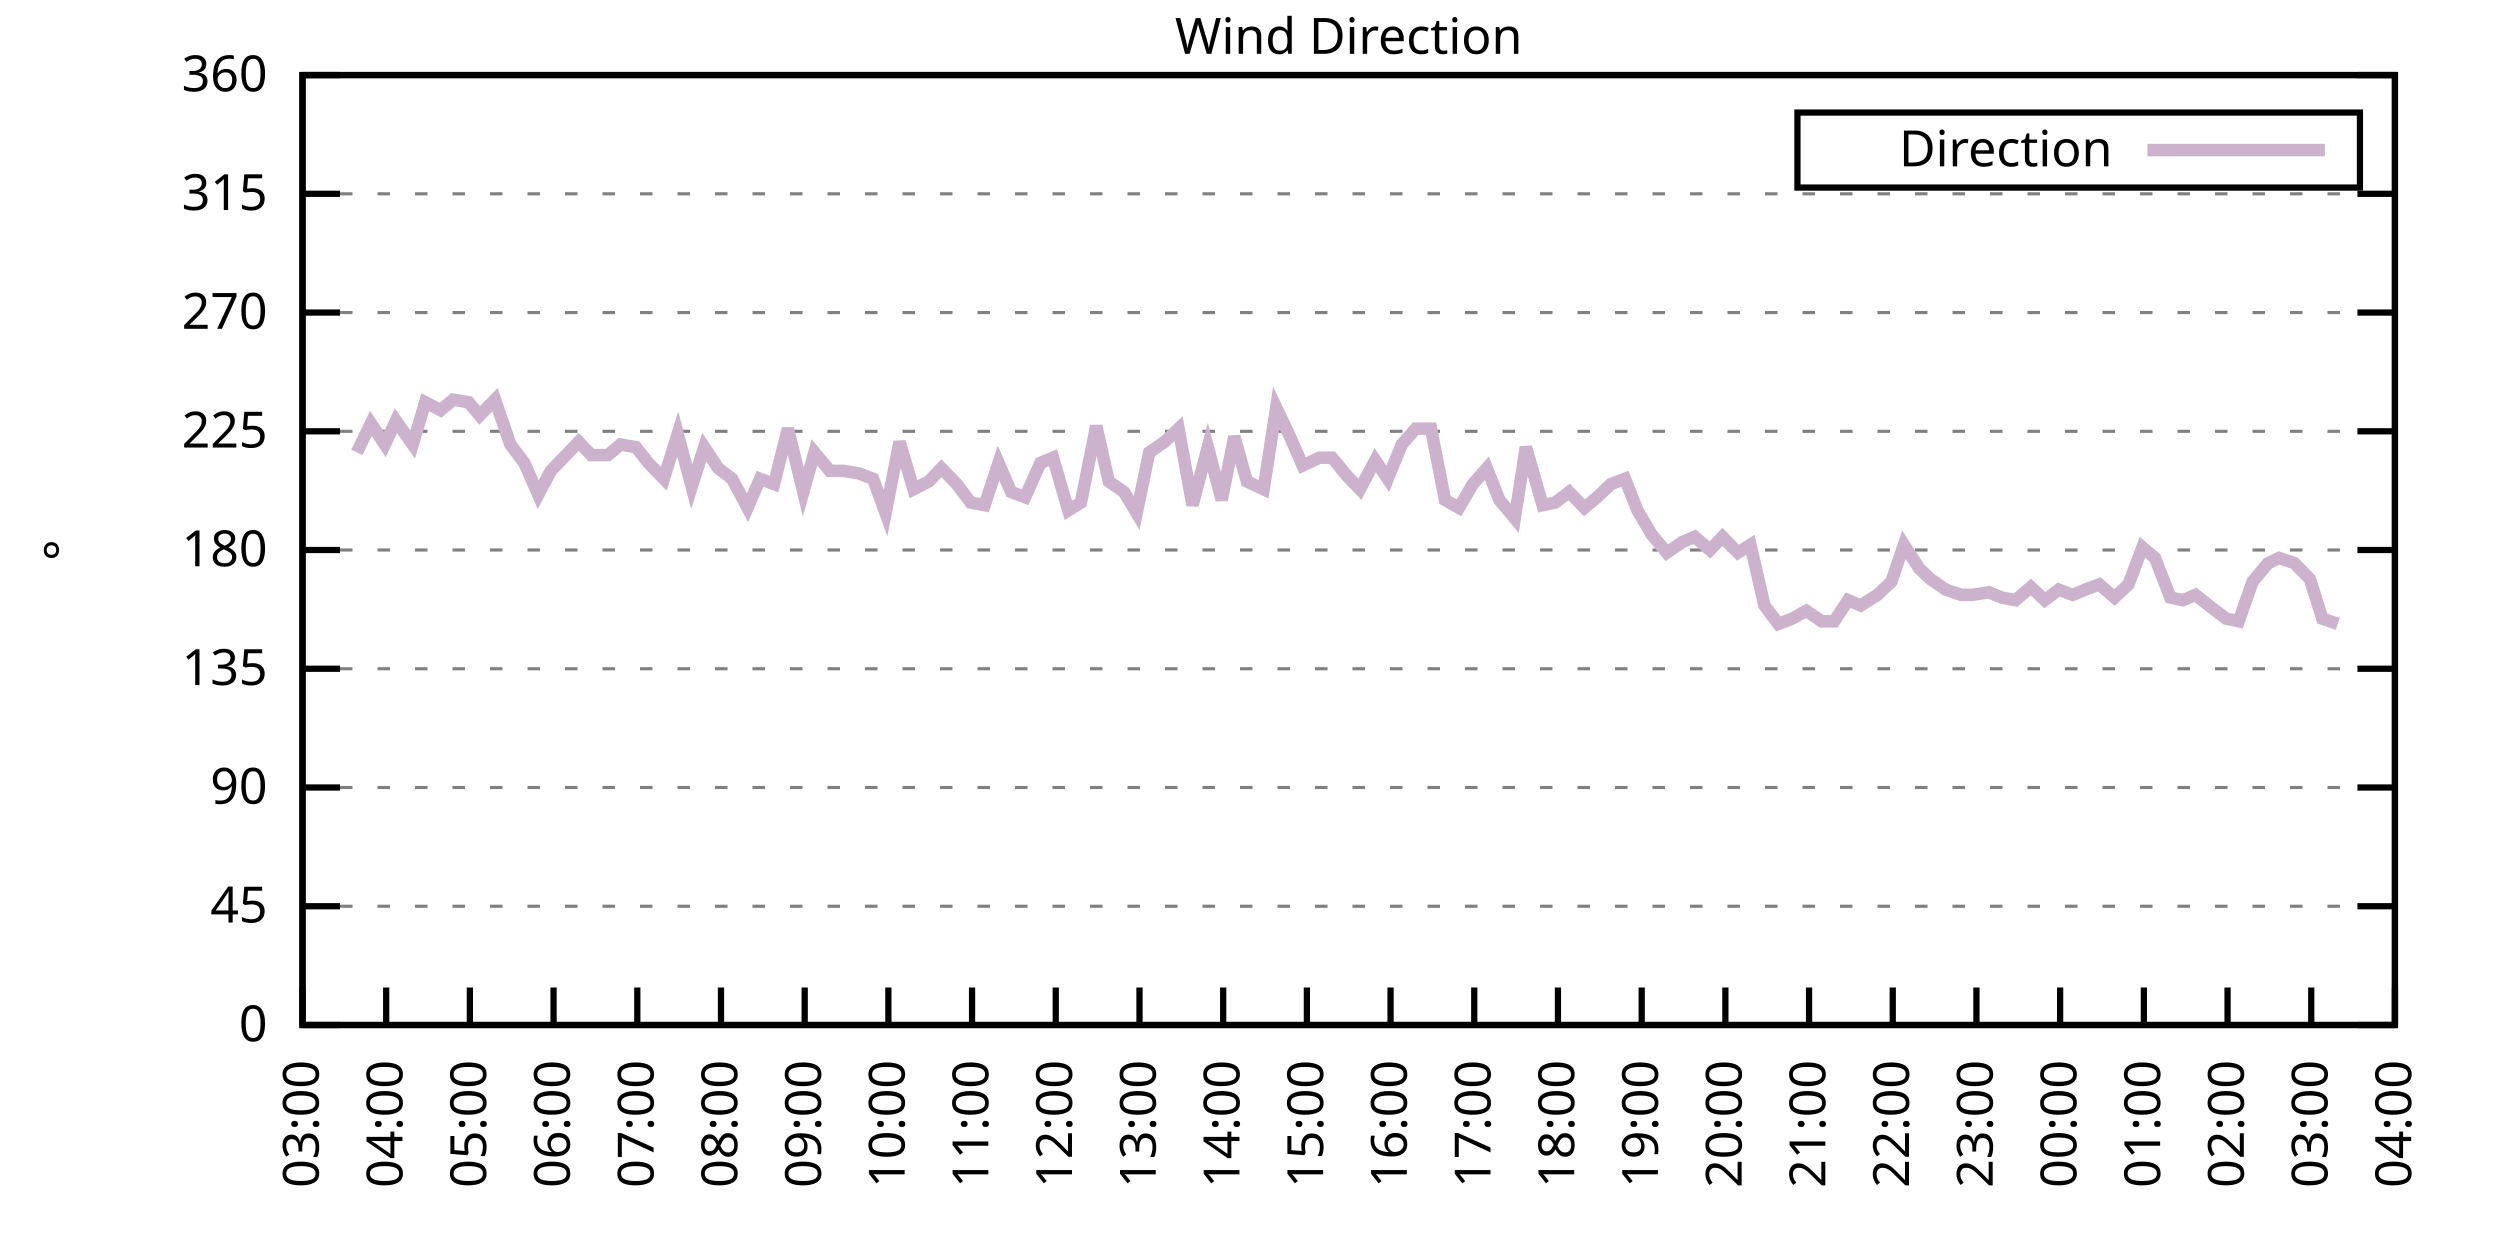
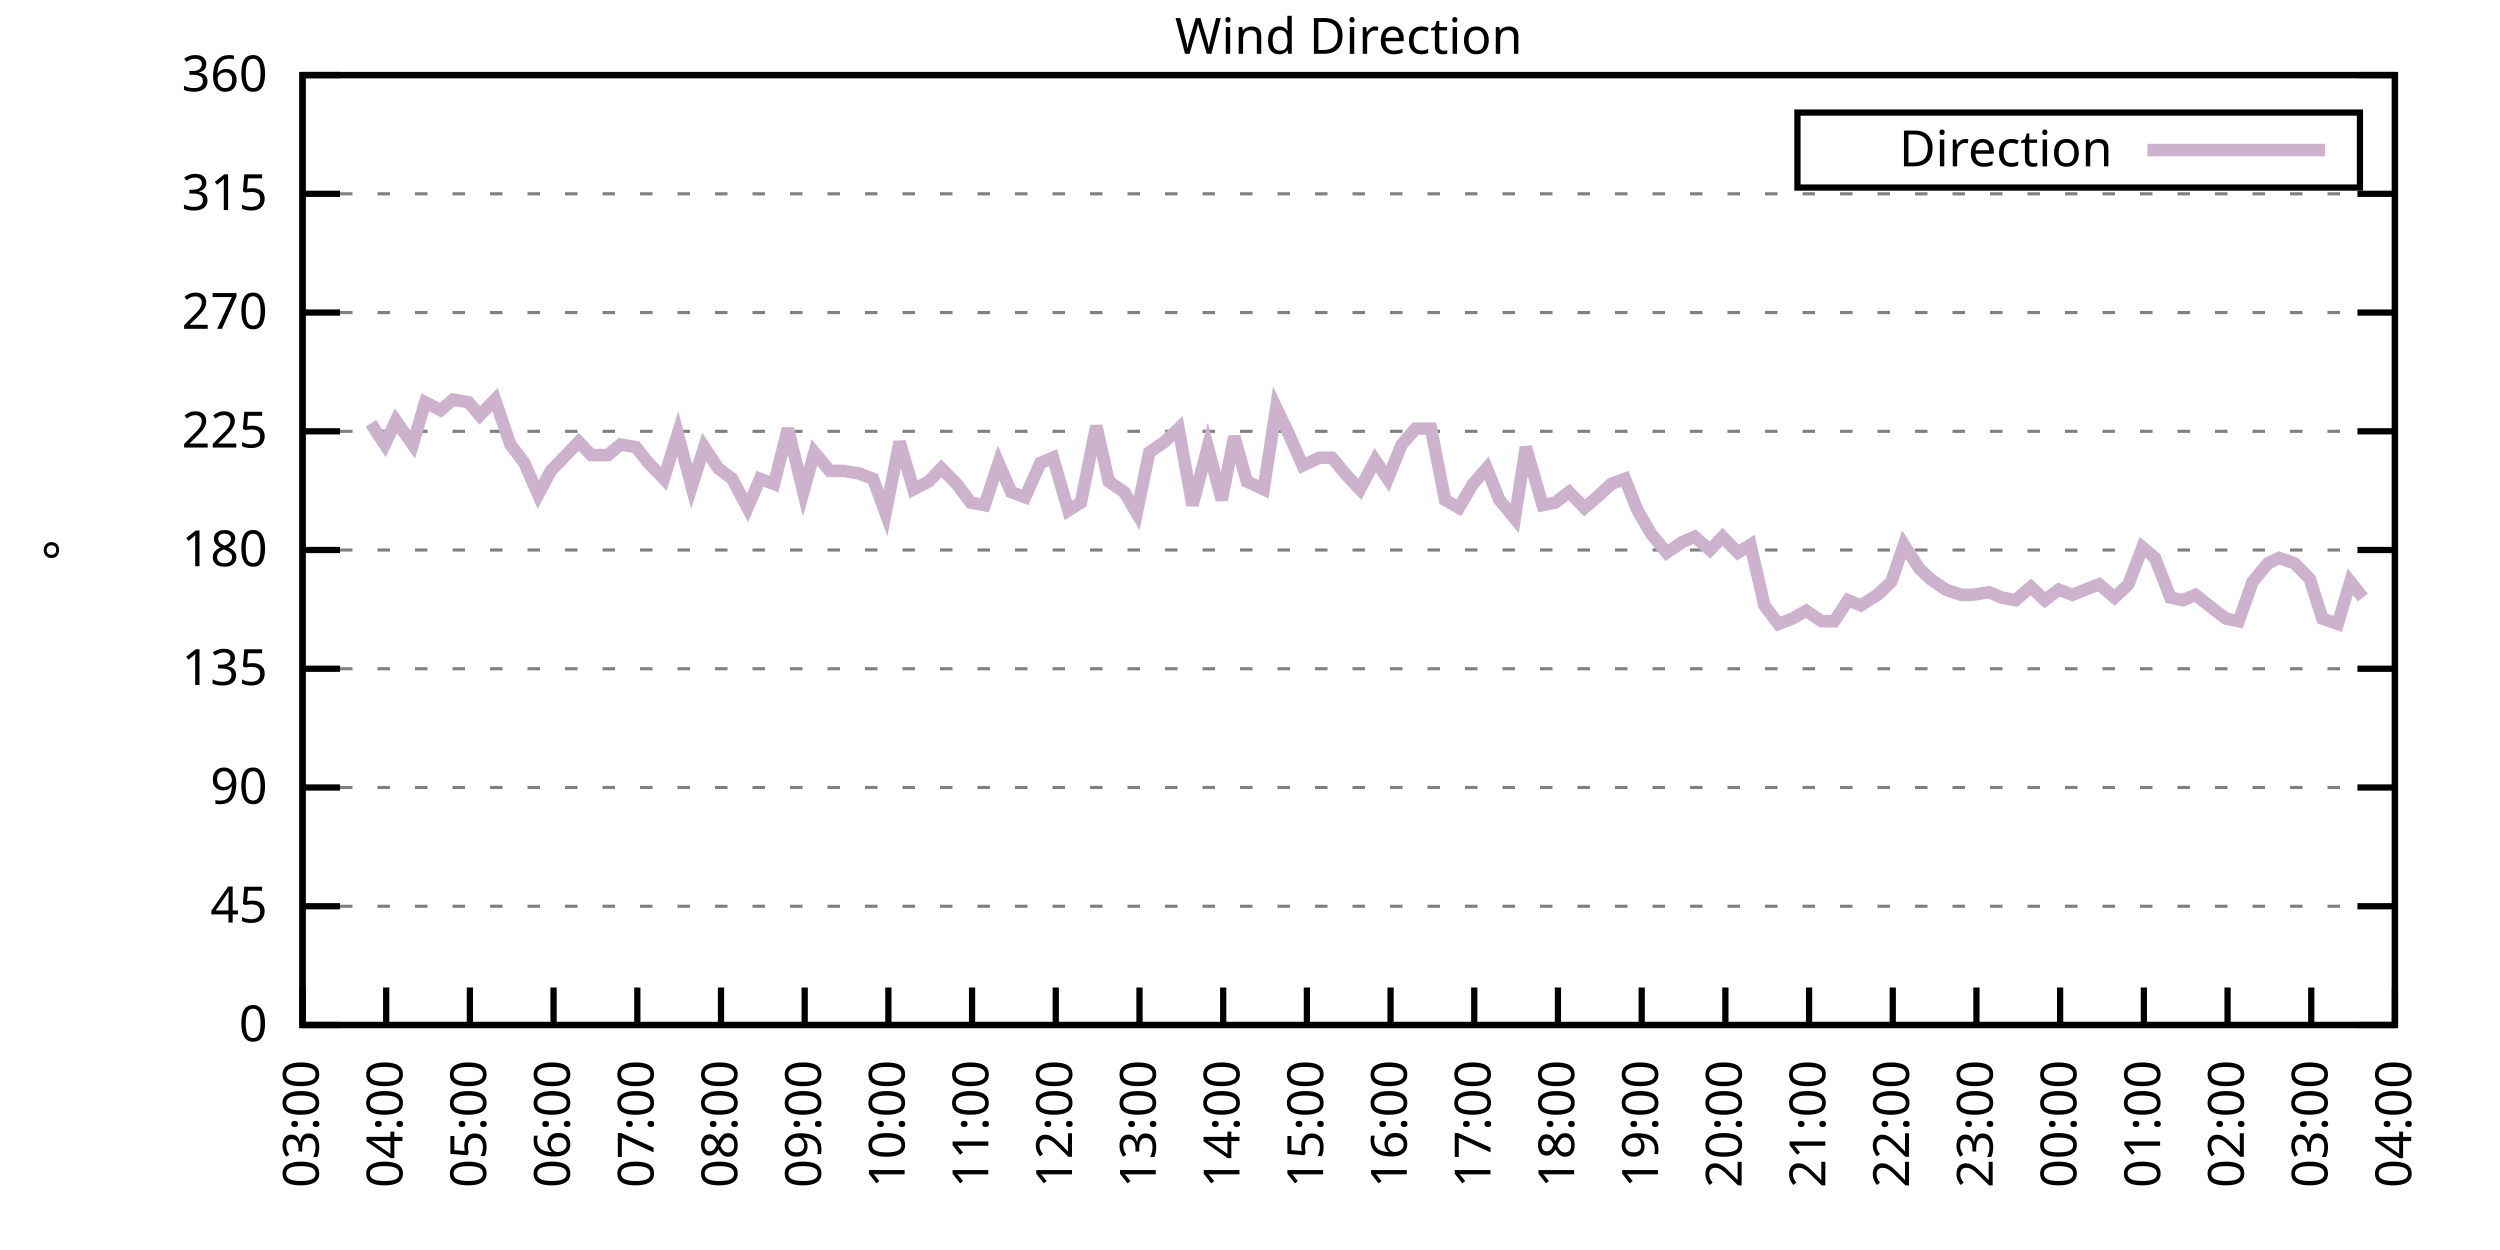
<svg xmlns="http://www.w3.org/2000/svg" xmlns:xlink="http://www.w3.org/1999/xlink" width="400" height="200" viewBox="0 0 400 200">
  <g id="gnuplot_canvas">
    <rect x="0" y="0" width="400" height="200" fill="none" />
    <defs>
      <circle id="gpDot" r="0.5" stroke-width="0.5" stroke="currentColor" />
      <path id="gpPt0" stroke-width="0.333" stroke="currentColor" d="M-1,0 h2 M0,-1 v2" />
      <path id="gpPt1" stroke-width="0.333" stroke="currentColor" d="M-1,-1 L1,1 M1,-1 L-1,1" />
      <path id="gpPt2" stroke-width="0.333" stroke="currentColor" d="M-1,0 L1,0 M0,-1 L0,1 M-1,-1 L1,1 M-1,1 L1,-1" />
      <rect id="gpPt3" stroke-width="0.333" stroke="currentColor" x="-1" y="-1" width="2" height="2" />
      <rect id="gpPt4" stroke-width="0.333" stroke="currentColor" fill="currentColor" x="-1" y="-1" width="2" height="2" />
      <circle id="gpPt5" stroke-width="0.333" stroke="currentColor" cx="0" cy="0" r="1" />
      <use xlink:href="#gpPt5" id="gpPt6" fill="currentColor" stroke="none" />
      <path id="gpPt7" stroke-width="0.333" stroke="currentColor" d="M0,-1.33 L-1.33,0.67 L1.33,0.67 z" />
      <use xlink:href="#gpPt7" id="gpPt8" fill="currentColor" stroke="none" />
      <use xlink:href="#gpPt7" id="gpPt9" stroke="currentColor" transform="rotate(180)" />
      <use xlink:href="#gpPt9" id="gpPt10" fill="currentColor" stroke="none" />
      <use xlink:href="#gpPt3" id="gpPt11" stroke="currentColor" transform="rotate(45)" />
      <use xlink:href="#gpPt11" id="gpPt12" fill="currentColor" stroke="none" />
      <path id="gpPt13" stroke-width="0.333" stroke="currentColor" d="M0,1.330 L1.265,0.411 L0.782,-1.067 L-0.782,-1.076 L-1.265,0.411 z" />
      <use xlink:href="#gpPt13" id="gpPt14" fill="currentColor" stroke="none" />
      <filter id="textbox" filterUnits="objectBoundingBox" x="0" y="0" height="1" width="1">
        <feFlood flood-color="white" flood-opacity="1" result="bgnd" />
        <feComposite in="SourceGraphic" in2="bgnd" operator="atop" />
      </filter>
      <filter id="greybox" filterUnits="objectBoundingBox" x="0" y="0" height="1" width="1">
        <feFlood flood-color="lightgrey" flood-opacity="1" result="grey" />
        <feComposite in="SourceGraphic" in2="grey" operator="atop" />
      </filter>
    </defs>
    <g fill="none" color="white" stroke="currentColor" stroke-width="1.00" stroke-linecap="butt" stroke-linejoin="miter">
</g>
    <g fill="none" color="black" stroke="currentColor" stroke-width="1.00" stroke-linecap="butt" stroke-linejoin="miter">
      <g stroke="none" shape-rendering="crispEdges">
        <polygon fill="rgb(255, 255, 255)" points="48.40,164.00 383.18,164.00 383.18,12.02 48.40,12.02 " />
      </g>
    </g>
    <g fill="none" color="black" stroke="currentColor" stroke-width="1.00" stroke-linecap="butt" stroke-linejoin="miter">
</g>
    <g fill="none" color="black" stroke="black" stroke-width="0.50" stroke-linecap="butt" stroke-linejoin="miter">
</g>
    <g fill="none" color="gray" stroke="currentColor" stroke-width="0.50" stroke-linecap="butt" stroke-linejoin="miter">
      <path stroke="gray" stroke-dasharray="2,4" class="gridline" d="M48.40,164.00 L383.19,164.00  " />
    </g>
    <g fill="none" color="gray" stroke="gray" stroke-width="1.00" stroke-linecap="butt" stroke-linejoin="miter">
</g>
    <g fill="none" color="black" stroke="currentColor" stroke-width="1.00" stroke-linecap="butt" stroke-linejoin="miter">
      <path stroke="black" d="M48.40,164.00 L54.40,164.00 M383.19,164.00 L377.19,164.00  " />
      <g transform="translate(42.80,166.60)" stroke="none" fill="black" font-family="Sans" font-size="8.00" text-anchor="end">
        <text>
          <tspan font-family="Sans"> 0</tspan>
        </text>
      </g>
    </g>
    <g fill="none" color="black" stroke="currentColor" stroke-width="1.00" stroke-linecap="butt" stroke-linejoin="miter">
</g>
    <g fill="none" color="black" stroke="black" stroke-width="0.50" stroke-linecap="butt" stroke-linejoin="miter">
</g>
    <g fill="none" color="gray" stroke="currentColor" stroke-width="0.50" stroke-linecap="butt" stroke-linejoin="miter">
      <path stroke="gray" stroke-dasharray="2,4" class="gridline" d="M48.40,145.00 L383.19,145.00  " />
    </g>
    <g fill="none" color="gray" stroke="gray" stroke-width="1.00" stroke-linecap="butt" stroke-linejoin="miter">
</g>
    <g fill="none" color="black" stroke="currentColor" stroke-width="1.00" stroke-linecap="butt" stroke-linejoin="miter">
      <path stroke="black" d="M48.40,145.00 L54.40,145.00 M383.19,145.00 L377.19,145.00  " />
      <g transform="translate(42.80,147.60)" stroke="none" fill="black" font-family="Sans" font-size="8.00" text-anchor="end">
        <text>
          <tspan font-family="Sans"> 45</tspan>
        </text>
      </g>
    </g>
    <g fill="none" color="black" stroke="currentColor" stroke-width="1.00" stroke-linecap="butt" stroke-linejoin="miter">
</g>
    <g fill="none" color="black" stroke="black" stroke-width="0.50" stroke-linecap="butt" stroke-linejoin="miter">
</g>
    <g fill="none" color="gray" stroke="currentColor" stroke-width="0.50" stroke-linecap="butt" stroke-linejoin="miter">
      <path stroke="gray" stroke-dasharray="2,4" class="gridline" d="M48.40,126.00 L383.19,126.00  " />
    </g>
    <g fill="none" color="gray" stroke="gray" stroke-width="1.00" stroke-linecap="butt" stroke-linejoin="miter">
</g>
    <g fill="none" color="black" stroke="currentColor" stroke-width="1.00" stroke-linecap="butt" stroke-linejoin="miter">
      <path stroke="black" d="M48.40,126.00 L54.40,126.00 M383.19,126.00 L377.19,126.00  " />
      <g transform="translate(42.80,128.60)" stroke="none" fill="black" font-family="Sans" font-size="8.00" text-anchor="end">
        <text>
          <tspan font-family="Sans"> 90</tspan>
        </text>
      </g>
    </g>
    <g fill="none" color="black" stroke="currentColor" stroke-width="1.00" stroke-linecap="butt" stroke-linejoin="miter">
</g>
    <g fill="none" color="black" stroke="black" stroke-width="0.50" stroke-linecap="butt" stroke-linejoin="miter">
</g>
    <g fill="none" color="gray" stroke="currentColor" stroke-width="0.50" stroke-linecap="butt" stroke-linejoin="miter">
      <path stroke="gray" stroke-dasharray="2,4" class="gridline" d="M48.40,107.00 L383.19,107.00  " />
    </g>
    <g fill="none" color="gray" stroke="gray" stroke-width="1.00" stroke-linecap="butt" stroke-linejoin="miter">
</g>
    <g fill="none" color="black" stroke="currentColor" stroke-width="1.00" stroke-linecap="butt" stroke-linejoin="miter">
      <path stroke="black" d="M48.40,107.00 L54.40,107.00 M383.19,107.00 L377.19,107.00  " />
      <g transform="translate(42.80,109.60)" stroke="none" fill="black" font-family="Sans" font-size="8.00" text-anchor="end">
        <text>
          <tspan font-family="Sans"> 135</tspan>
        </text>
      </g>
    </g>
    <g fill="none" color="black" stroke="currentColor" stroke-width="1.00" stroke-linecap="butt" stroke-linejoin="miter">
</g>
    <g fill="none" color="black" stroke="black" stroke-width="0.50" stroke-linecap="butt" stroke-linejoin="miter">
</g>
    <g fill="none" color="gray" stroke="currentColor" stroke-width="0.50" stroke-linecap="butt" stroke-linejoin="miter">
      <path stroke="gray" stroke-dasharray="2,4" class="gridline" d="M48.40,88.00 L383.19,88.00  " />
    </g>
    <g fill="none" color="gray" stroke="gray" stroke-width="1.00" stroke-linecap="butt" stroke-linejoin="miter">
</g>
    <g fill="none" color="black" stroke="currentColor" stroke-width="1.00" stroke-linecap="butt" stroke-linejoin="miter">
      <path stroke="black" d="M48.40,88.00 L54.40,88.00 M383.19,88.00 L377.19,88.00  " />
      <g transform="translate(42.80,90.60)" stroke="none" fill="black" font-family="Sans" font-size="8.00" text-anchor="end">
        <text>
          <tspan font-family="Sans"> 180</tspan>
        </text>
      </g>
    </g>
    <g fill="none" color="black" stroke="currentColor" stroke-width="1.00" stroke-linecap="butt" stroke-linejoin="miter">
</g>
    <g fill="none" color="black" stroke="black" stroke-width="0.50" stroke-linecap="butt" stroke-linejoin="miter">
</g>
    <g fill="none" color="gray" stroke="currentColor" stroke-width="0.50" stroke-linecap="butt" stroke-linejoin="miter">
      <path stroke="gray" stroke-dasharray="2,4" class="gridline" d="M48.40,69.01 L383.19,69.01  " />
    </g>
    <g fill="none" color="gray" stroke="gray" stroke-width="1.00" stroke-linecap="butt" stroke-linejoin="miter">
</g>
    <g fill="none" color="black" stroke="currentColor" stroke-width="1.00" stroke-linecap="butt" stroke-linejoin="miter">
      <path stroke="black" d="M48.40,69.01 L54.40,69.01 M383.19,69.01 L377.19,69.01  " />
      <g transform="translate(42.80,71.61)" stroke="none" fill="black" font-family="Sans" font-size="8.00" text-anchor="end">
        <text>
          <tspan font-family="Sans"> 225</tspan>
        </text>
      </g>
    </g>
    <g fill="none" color="black" stroke="currentColor" stroke-width="1.00" stroke-linecap="butt" stroke-linejoin="miter">
</g>
    <g fill="none" color="black" stroke="black" stroke-width="0.50" stroke-linecap="butt" stroke-linejoin="miter">
</g>
    <g fill="none" color="gray" stroke="currentColor" stroke-width="0.50" stroke-linecap="butt" stroke-linejoin="miter">
      <path stroke="gray" stroke-dasharray="2,4" class="gridline" d="M48.40,50.01 L383.19,50.01  " />
    </g>
    <g fill="none" color="gray" stroke="gray" stroke-width="1.00" stroke-linecap="butt" stroke-linejoin="miter">
</g>
    <g fill="none" color="black" stroke="currentColor" stroke-width="1.00" stroke-linecap="butt" stroke-linejoin="miter">
      <path stroke="black" d="M48.40,50.01 L54.40,50.01 M383.19,50.01 L377.19,50.01  " />
      <g transform="translate(42.80,52.61)" stroke="none" fill="black" font-family="Sans" font-size="8.00" text-anchor="end">
        <text>
          <tspan font-family="Sans"> 270</tspan>
        </text>
      </g>
    </g>
    <g fill="none" color="black" stroke="currentColor" stroke-width="1.00" stroke-linecap="butt" stroke-linejoin="miter">
</g>
    <g fill="none" color="black" stroke="black" stroke-width="0.50" stroke-linecap="butt" stroke-linejoin="miter">
</g>
    <g fill="none" color="gray" stroke="currentColor" stroke-width="0.50" stroke-linecap="butt" stroke-linejoin="miter">
      <path stroke="gray" stroke-dasharray="2,4" class="gridline" d="M48.40,31.01 L383.19,31.01  " />
    </g>
    <g fill="none" color="gray" stroke="gray" stroke-width="1.00" stroke-linecap="butt" stroke-linejoin="miter">
</g>
    <g fill="none" color="black" stroke="currentColor" stroke-width="1.00" stroke-linecap="butt" stroke-linejoin="miter">
      <path stroke="black" d="M48.40,31.01 L54.40,31.01 M383.19,31.01 L377.19,31.01  " />
      <g transform="translate(42.80,33.61)" stroke="none" fill="black" font-family="Sans" font-size="8.00" text-anchor="end">
        <text>
          <tspan font-family="Sans"> 315</tspan>
        </text>
      </g>
    </g>
    <g fill="none" color="black" stroke="currentColor" stroke-width="1.00" stroke-linecap="butt" stroke-linejoin="miter">
</g>
    <g fill="none" color="black" stroke="black" stroke-width="0.50" stroke-linecap="butt" stroke-linejoin="miter">
</g>
    <g fill="none" color="gray" stroke="currentColor" stroke-width="0.50" stroke-linecap="butt" stroke-linejoin="miter">
      <path stroke="gray" stroke-dasharray="2,4" class="gridline" d="M48.40,12.01 L383.19,12.01  " />
    </g>
    <g fill="none" color="gray" stroke="gray" stroke-width="1.00" stroke-linecap="butt" stroke-linejoin="miter">
</g>
    <g fill="none" color="black" stroke="currentColor" stroke-width="1.00" stroke-linecap="butt" stroke-linejoin="miter">
      <path stroke="black" d="M48.40,12.01 L54.40,12.01 M383.19,12.01 L377.19,12.01  " />
      <g transform="translate(42.80,14.61)" stroke="none" fill="black" font-family="Sans" font-size="8.00" text-anchor="end">
        <text>
          <tspan font-family="Sans"> 360</tspan>
        </text>
      </g>
    </g>
    <g fill="none" color="black" stroke="currentColor" stroke-width="1.00" stroke-linecap="butt" stroke-linejoin="miter">
      <path stroke="black" d="M48.40,164.00 L48.40,158.00  " />
      <g transform="translate(51.00,169.60) rotate(270.00)" stroke="none" fill="black" font-family="Sans" font-size="8.00" text-anchor="end">
        <text>
          <tspan font-family="Sans">03:00</tspan>
        </text>
      </g>
    </g>
    <g fill="none" color="black" stroke="currentColor" stroke-width="1.00" stroke-linecap="butt" stroke-linejoin="miter">
      <path stroke="black" d="M61.79,164.00 L61.79,158.00  " />
      <g transform="translate(64.39,169.60) rotate(270.00)" stroke="none" fill="black" font-family="Sans" font-size="8.00" text-anchor="end">
        <text>
          <tspan font-family="Sans">04:00</tspan>
        </text>
      </g>
    </g>
    <g fill="none" color="black" stroke="currentColor" stroke-width="1.00" stroke-linecap="butt" stroke-linejoin="miter">
      <path stroke="black" d="M75.18,164.00 L75.18,158.00  " />
      <g transform="translate(77.78,169.60) rotate(270.00)" stroke="none" fill="black" font-family="Sans" font-size="8.00" text-anchor="end">
        <text>
          <tspan font-family="Sans">05:00</tspan>
        </text>
      </g>
    </g>
    <g fill="none" color="black" stroke="currentColor" stroke-width="1.00" stroke-linecap="butt" stroke-linejoin="miter">
      <path stroke="black" d="M88.57,164.00 L88.57,158.00  " />
      <g transform="translate(91.17,169.60) rotate(270.00)" stroke="none" fill="black" font-family="Sans" font-size="8.00" text-anchor="end">
        <text>
          <tspan font-family="Sans">06:00</tspan>
        </text>
      </g>
    </g>
    <g fill="none" color="black" stroke="currentColor" stroke-width="1.00" stroke-linecap="butt" stroke-linejoin="miter">
      <path stroke="black" d="M101.97,164.00 L101.97,158.00  " />
      <g transform="translate(104.57,169.60) rotate(270.00)" stroke="none" fill="black" font-family="Sans" font-size="8.00" text-anchor="end">
        <text>
          <tspan font-family="Sans">07:00</tspan>
        </text>
      </g>
    </g>
    <g fill="none" color="black" stroke="currentColor" stroke-width="1.00" stroke-linecap="butt" stroke-linejoin="miter">
      <path stroke="black" d="M115.36,164.00 L115.36,158.00  " />
      <g transform="translate(117.96,169.60) rotate(270.00)" stroke="none" fill="black" font-family="Sans" font-size="8.00" text-anchor="end">
        <text>
          <tspan font-family="Sans">08:00</tspan>
        </text>
      </g>
    </g>
    <g fill="none" color="black" stroke="currentColor" stroke-width="1.00" stroke-linecap="butt" stroke-linejoin="miter">
      <path stroke="black" d="M128.75,164.00 L128.75,158.00  " />
      <g transform="translate(131.35,169.60) rotate(270.00)" stroke="none" fill="black" font-family="Sans" font-size="8.00" text-anchor="end">
        <text>
          <tspan font-family="Sans">09:00</tspan>
        </text>
      </g>
    </g>
    <g fill="none" color="black" stroke="currentColor" stroke-width="1.00" stroke-linecap="butt" stroke-linejoin="miter">
      <path stroke="black" d="M142.14,164.00 L142.14,158.00  " />
      <g transform="translate(144.74,169.60) rotate(270.00)" stroke="none" fill="black" font-family="Sans" font-size="8.00" text-anchor="end">
        <text>
          <tspan font-family="Sans">10:00</tspan>
        </text>
      </g>
    </g>
    <g fill="none" color="black" stroke="currentColor" stroke-width="1.00" stroke-linecap="butt" stroke-linejoin="miter">
      <path stroke="black" d="M155.53,164.00 L155.53,158.00  " />
      <g transform="translate(158.13,169.60) rotate(270.00)" stroke="none" fill="black" font-family="Sans" font-size="8.00" text-anchor="end">
        <text>
          <tspan font-family="Sans">11:00</tspan>
        </text>
      </g>
    </g>
    <g fill="none" color="black" stroke="currentColor" stroke-width="1.00" stroke-linecap="butt" stroke-linejoin="miter">
      <path stroke="black" d="M168.92,164.00 L168.92,158.00  " />
      <g transform="translate(171.52,169.60) rotate(270.00)" stroke="none" fill="black" font-family="Sans" font-size="8.00" text-anchor="end">
        <text>
          <tspan font-family="Sans">12:00</tspan>
        </text>
      </g>
    </g>
    <g fill="none" color="black" stroke="currentColor" stroke-width="1.00" stroke-linecap="butt" stroke-linejoin="miter">
      <path stroke="black" d="M182.32,164.00 L182.32,158.00  " />
      <g transform="translate(184.92,169.60) rotate(270.00)" stroke="none" fill="black" font-family="Sans" font-size="8.00" text-anchor="end">
        <text>
          <tspan font-family="Sans">13:00</tspan>
        </text>
      </g>
    </g>
    <g fill="none" color="black" stroke="currentColor" stroke-width="1.00" stroke-linecap="butt" stroke-linejoin="miter">
      <path stroke="black" d="M195.71,164.00 L195.71,158.00  " />
      <g transform="translate(198.31,169.60) rotate(270.00)" stroke="none" fill="black" font-family="Sans" font-size="8.00" text-anchor="end">
        <text>
          <tspan font-family="Sans">14:00</tspan>
        </text>
      </g>
    </g>
    <g fill="none" color="black" stroke="currentColor" stroke-width="1.00" stroke-linecap="butt" stroke-linejoin="miter">
      <path stroke="black" d="M209.10,164.00 L209.10,158.00  " />
      <g transform="translate(211.70,169.60) rotate(270.00)" stroke="none" fill="black" font-family="Sans" font-size="8.00" text-anchor="end">
        <text>
          <tspan font-family="Sans">15:00</tspan>
        </text>
      </g>
    </g>
    <g fill="none" color="black" stroke="currentColor" stroke-width="1.00" stroke-linecap="butt" stroke-linejoin="miter">
      <path stroke="black" d="M222.49,164.00 L222.49,158.00  " />
      <g transform="translate(225.09,169.60) rotate(270.00)" stroke="none" fill="black" font-family="Sans" font-size="8.00" text-anchor="end">
        <text>
          <tspan font-family="Sans">16:00</tspan>
        </text>
      </g>
    </g>
    <g fill="none" color="black" stroke="currentColor" stroke-width="1.00" stroke-linecap="butt" stroke-linejoin="miter">
      <path stroke="black" d="M235.88,164.00 L235.88,158.00  " />
      <g transform="translate(238.48,169.60) rotate(270.00)" stroke="none" fill="black" font-family="Sans" font-size="8.00" text-anchor="end">
        <text>
          <tspan font-family="Sans">17:00</tspan>
        </text>
      </g>
    </g>
    <g fill="none" color="black" stroke="currentColor" stroke-width="1.00" stroke-linecap="butt" stroke-linejoin="miter">
      <path stroke="black" d="M249.27,164.00 L249.27,158.00  " />
      <g transform="translate(251.87,169.60) rotate(270.00)" stroke="none" fill="black" font-family="Sans" font-size="8.00" text-anchor="end">
        <text>
          <tspan font-family="Sans">18:00</tspan>
        </text>
      </g>
    </g>
    <g fill="none" color="black" stroke="currentColor" stroke-width="1.00" stroke-linecap="butt" stroke-linejoin="miter">
      <path stroke="black" d="M262.67,164.00 L262.67,158.00  " />
      <g transform="translate(265.27,169.60) rotate(270.00)" stroke="none" fill="black" font-family="Sans" font-size="8.00" text-anchor="end">
        <text>
          <tspan font-family="Sans">19:00</tspan>
        </text>
      </g>
    </g>
    <g fill="none" color="black" stroke="currentColor" stroke-width="1.00" stroke-linecap="butt" stroke-linejoin="miter">
      <path stroke="black" d="M276.06,164.00 L276.06,158.00  " />
      <g transform="translate(278.66,169.60) rotate(270.00)" stroke="none" fill="black" font-family="Sans" font-size="8.00" text-anchor="end">
        <text>
          <tspan font-family="Sans">20:00</tspan>
        </text>
      </g>
    </g>
    <g fill="none" color="black" stroke="currentColor" stroke-width="1.00" stroke-linecap="butt" stroke-linejoin="miter">
      <path stroke="black" d="M289.45,164.00 L289.45,158.00  " />
      <g transform="translate(292.05,169.60) rotate(270.00)" stroke="none" fill="black" font-family="Sans" font-size="8.00" text-anchor="end">
        <text>
          <tspan font-family="Sans">21:00</tspan>
        </text>
      </g>
    </g>
    <g fill="none" color="black" stroke="currentColor" stroke-width="1.00" stroke-linecap="butt" stroke-linejoin="miter">
      <path stroke="black" d="M302.84,164.00 L302.84,158.00  " />
      <g transform="translate(305.44,169.60) rotate(270.00)" stroke="none" fill="black" font-family="Sans" font-size="8.00" text-anchor="end">
        <text>
          <tspan font-family="Sans">22:00</tspan>
        </text>
      </g>
    </g>
    <g fill="none" color="black" stroke="currentColor" stroke-width="1.00" stroke-linecap="butt" stroke-linejoin="miter">
      <path stroke="black" d="M316.23,164.00 L316.23,158.00  " />
      <g transform="translate(318.83,169.60) rotate(270.00)" stroke="none" fill="black" font-family="Sans" font-size="8.00" text-anchor="end">
        <text>
          <tspan font-family="Sans">23:00</tspan>
        </text>
      </g>
    </g>
    <g fill="none" color="black" stroke="currentColor" stroke-width="1.00" stroke-linecap="butt" stroke-linejoin="miter">
      <path stroke="black" d="M329.62,164.00 L329.62,158.00  " />
      <g transform="translate(332.22,169.60) rotate(270.00)" stroke="none" fill="black" font-family="Sans" font-size="8.00" text-anchor="end">
        <text>
          <tspan font-family="Sans">00:00</tspan>
        </text>
      </g>
    </g>
    <g fill="none" color="black" stroke="currentColor" stroke-width="1.00" stroke-linecap="butt" stroke-linejoin="miter">
      <path stroke="black" d="M343.02,164.00 L343.02,158.00  " />
      <g transform="translate(345.62,169.60) rotate(270.00)" stroke="none" fill="black" font-family="Sans" font-size="8.00" text-anchor="end">
        <text>
          <tspan font-family="Sans">01:00</tspan>
        </text>
      </g>
    </g>
    <g fill="none" color="black" stroke="currentColor" stroke-width="1.00" stroke-linecap="butt" stroke-linejoin="miter">
      <path stroke="black" d="M356.41,164.00 L356.41,158.00  " />
      <g transform="translate(359.01,169.60) rotate(270.00)" stroke="none" fill="black" font-family="Sans" font-size="8.00" text-anchor="end">
        <text>
          <tspan font-family="Sans">02:00</tspan>
        </text>
      </g>
    </g>
    <g fill="none" color="black" stroke="currentColor" stroke-width="1.00" stroke-linecap="butt" stroke-linejoin="miter">
      <path stroke="black" d="M369.80,164.00 L369.80,158.00  " />
      <g transform="translate(372.40,169.60) rotate(270.00)" stroke="none" fill="black" font-family="Sans" font-size="8.00" text-anchor="end">
        <text>
          <tspan font-family="Sans">03:00</tspan>
        </text>
      </g>
    </g>
    <g fill="none" color="black" stroke="currentColor" stroke-width="1.00" stroke-linecap="butt" stroke-linejoin="miter">
      <path stroke="black" d="M383.19,164.00 L383.19,158.00  " />
      <g transform="translate(385.79,169.60) rotate(270.00)" stroke="none" fill="black" font-family="Sans" font-size="8.00" text-anchor="end">
        <text>
          <tspan font-family="Sans">04:00</tspan>
        </text>
      </g>
    </g>
    <g fill="none" color="black" stroke="currentColor" stroke-width="1.00" stroke-linecap="butt" stroke-linejoin="miter">
</g>
    <g fill="none" color="black" stroke="currentColor" stroke-width="1.00" stroke-linecap="butt" stroke-linejoin="miter">
      <path stroke="black" d="M48.40,12.01 L48.40,164.00 L383.19,164.00 L383.19,12.01 L48.40,12.01 Z  " />
    </g>
    <g fill="none" color="black" stroke="currentColor" stroke-width="1.00" stroke-linecap="butt" stroke-linejoin="miter">
</g>
    <g fill="none" color="black" stroke="currentColor" stroke-width="1.00" stroke-linecap="butt" stroke-linejoin="miter">
      <path stroke="black" d="M287.59,30.01 L287.59,18.01 L377.59,18.01 L377.59,30.01 L287.59,30.01 Z  " />
    </g>
    <g id="Wind_direction_plot_1">
      <g fill="none" color="white" stroke="black" stroke-width="2.00" stroke-linecap="butt" stroke-linejoin="miter">
</g>
      <g fill="none" color="black" stroke="currentColor" stroke-width="2.00" stroke-linecap="butt" stroke-linejoin="miter">
        <g transform="translate(337.99,26.61)" stroke="none" fill="black" font-family="Sans" font-size="8.00" text-anchor="end">
          <text>
            <tspan font-family="Sans">Direction</tspan>
          </text>
        </g>
      </g>
      <g fill="none" color="black" stroke="currentColor" stroke-width="2.00" stroke-linecap="butt" stroke-linejoin="miter">
-         <path stroke="rgb(204, 178, 204)" d="M343.59,24.01 L371.99,24.01 M57.10,72.38 L59.34,67.74 L61.57,71.12 L63.35,67.32 L66.03,71.12 L68.04,64.36   L70.50,65.63 L72.50,63.94 L74.96,64.36 L76.75,66.47 L79.20,63.94 L81.66,71.12 L83.89,74.07 L86.12,79.14   L88.13,75.34 L90.58,72.81 L92.59,70.70 L94.60,72.81 L97.28,72.81 L99.29,71.12 L101.74,71.54 L103.75,74.07   L106.21,76.61 L108.44,69.43 L110.67,77.87 L112.68,71.54 L114.91,74.92 L117.14,76.61 L119.60,81.25 L121.61,76.61   L123.84,77.45 L126.07,68.58 L128.53,78.72 L130.31,72.38 L132.77,75.34 L135.00,75.34 L137.45,75.76 L139.69,76.61   L141.69,82.09 L143.93,70.70 L146.16,78.29 L148.61,77.03 L150.62,74.92 L153.08,77.45 L155.31,80.41 L157.54,80.83   L159.77,74.07 L161.78,78.72 L164.01,79.56 L166.47,74.07 L168.48,73.23 L170.93,81.67 L172.94,80.41 L175.40,68.16   L177.41,77.03 L179.86,78.72 L181.87,82.09 L183.88,72.38 L186.33,70.70 L188.57,68.58 L190.80,80.83 L193.25,71.54   L195.48,79.98 L197.49,69.85 L199.50,77.03 L202.18,78.29 L204.19,65.21 L206.20,69.43 L208.43,74.49 L211.11,73.23   L213.12,73.23 L215.57,76.18 L217.58,78.29 L220.04,73.65 L222.04,76.61 L224.28,71.12 L226.51,68.58 L228.96,68.58   L231.20,79.98 L233.43,81.25 L235.66,77.45 L237.89,74.92 L239.90,79.98 L242.36,82.94 L244.14,71.54 L246.82,80.83   L248.83,80.41 L251.06,78.72 L253.51,81.25 L255.52,79.56 L257.76,77.45 L259.99,76.61 L262.00,81.67 L264.23,85.47   L266.68,88.43 L269.14,86.74 L271.15,85.89 L273.60,88.00 L275.61,85.89 L278.07,88.43 L280.07,87.16 L282.31,96.87   L284.54,99.83 L286.77,98.98 L289.00,97.72 L291.46,99.40 L293.47,99.40 L295.70,96.03 L297.71,96.87 L300.39,95.18   L302.62,93.07 L304.63,87.16 L307.08,90.96 L308.87,92.65 L311.32,94.34 L313.78,95.18 L315.56,95.18 L318.24,94.76   L320.25,95.60 L322.48,96.03 L324.94,93.92 L327.17,96.03 L329.40,94.34 L331.63,95.18 L333.64,94.34 L335.87,93.49   L338.33,95.60 L340.56,93.49 L342.79,87.58 L344.80,89.27 L347.26,95.60 L349.26,96.03 L351.27,95.18 L353.95,97.29   L356.18,98.98 L358.19,99.40 L360.42,93.07 L362.88,90.12 L364.66,89.27 L367.12,90.12 L369.58,92.65 L371.58,98.98   L374.04,99.83  " />
+         <path stroke="rgb(204, 178, 204)" d="M343.59,24.01 L371.99,24.01 M59.34,67.74 L61.57,71.12 L63.35,67.32 L66.03,71.12 L68.04,64.36 L70.50,65.63   L72.50,63.94 L74.96,64.36 L76.75,66.47 L79.20,63.94 L81.66,71.12 L83.89,74.07 L86.12,79.14 L88.13,75.34   L90.58,72.81 L92.59,70.70 L94.60,72.81 L97.28,72.81 L99.29,71.12 L101.74,71.54 L103.75,74.07 L106.21,76.61   L108.44,69.43 L110.67,77.87 L112.68,71.54 L114.91,74.92 L117.14,76.61 L119.60,81.25 L121.61,76.61 L123.84,77.45   L126.07,68.58 L128.53,78.72 L130.31,72.38 L132.77,75.34 L135.00,75.34 L137.45,75.76 L139.69,76.61 L141.69,82.09   L143.93,70.70 L146.16,78.29 L148.61,77.03 L150.62,74.92 L153.08,77.45 L155.31,80.41 L157.54,80.83 L159.77,74.07   L161.78,78.72 L164.01,79.56 L166.47,74.07 L168.48,73.23 L170.93,81.67 L172.94,80.41 L175.40,68.16 L177.41,77.03   L179.86,78.72 L181.87,82.09 L183.88,72.38 L186.33,70.70 L188.57,68.58 L190.80,80.83 L193.25,71.54 L195.48,79.98   L197.49,69.85 L199.50,77.03 L202.18,78.29 L204.19,65.21 L206.20,69.43 L208.43,74.49 L211.11,73.23 L213.12,73.23   L215.57,76.18 L217.58,78.29 L220.04,73.65 L222.04,76.61 L224.28,71.12 L226.51,68.58 L228.96,68.58 L231.20,79.98   L233.43,81.25 L235.66,77.45 L237.89,74.92 L239.90,79.98 L242.36,82.94 L244.14,71.54 L246.82,80.83 L248.83,80.41   L251.06,78.72 L253.51,81.25 L255.52,79.56 L257.76,77.45 L259.99,76.61 L262.00,81.67 L264.23,85.47 L266.68,88.43   L269.14,86.74 L271.15,85.89 L273.60,88.00 L275.61,85.89 L278.07,88.43 L280.07,87.16 L282.31,96.87 L284.54,99.83   L286.77,98.98 L289.00,97.72 L291.46,99.40 L293.47,99.40 L295.70,96.03 L297.71,96.87 L300.39,95.18 L302.62,93.07   L304.63,87.16 L307.08,90.96 L308.87,92.65 L311.32,94.34 L313.78,95.18 L315.56,95.18 L318.24,94.76 L320.25,95.60   L322.48,96.03 L324.94,93.92 L327.17,96.03 L329.40,94.34 L331.63,95.18 L333.64,94.34 L335.87,93.49 L338.33,95.60   L340.56,93.49 L342.79,87.58 L344.80,89.27 L347.26,95.60 L349.26,96.03 L351.27,95.18 L353.95,97.29 L356.18,98.98   L358.19,99.40 L360.42,93.07 L362.88,90.12 L364.66,89.27 L367.12,90.12 L369.58,92.65 L371.58,98.98 L374.04,99.83   L376.05,93.07 L378.06,95.60  " />
      </g>
    </g>
    <g fill="none" color="black" stroke="currentColor" stroke-width="2.00" stroke-linecap="butt" stroke-linejoin="miter">
</g>
    <g fill="none" color="black" stroke="black" stroke-width="1.00" stroke-linecap="butt" stroke-linejoin="miter">
</g>
    <g fill="none" color="black" stroke="currentColor" stroke-width="1.00" stroke-linecap="butt" stroke-linejoin="miter">
      <path stroke="black" d="M48.40,12.01 L48.40,164.00 L383.19,164.00 L383.19,12.01 L48.40,12.01 Z  " />
      <g transform="translate(12.80,88.01) rotate(270.00)" stroke="none" fill="black" font-family="Sans" font-size="8.00" text-anchor="middle">
        <text>
          <tspan font-family="Sans">°</tspan>
        </text>
      </g>
    </g>
    <g fill="none" color="black" stroke="currentColor" stroke-width="1.00" stroke-linecap="butt" stroke-linejoin="miter">
</g>
    <g fill="none" color="black" stroke="currentColor" stroke-width="1.00" stroke-linecap="butt" stroke-linejoin="miter">
      <g transform="translate(215.79,8.61)" stroke="none" fill="black" font-family="Sans" font-size="8.00" text-anchor="middle">
        <text>
          <tspan font-family="Sans">Wind Direction</tspan>
        </text>
      </g>
    </g>
    <g fill="none" color="black" stroke="currentColor" stroke-width="1.00" stroke-linecap="butt" stroke-linejoin="miter">
</g>
  </g>
</svg>
